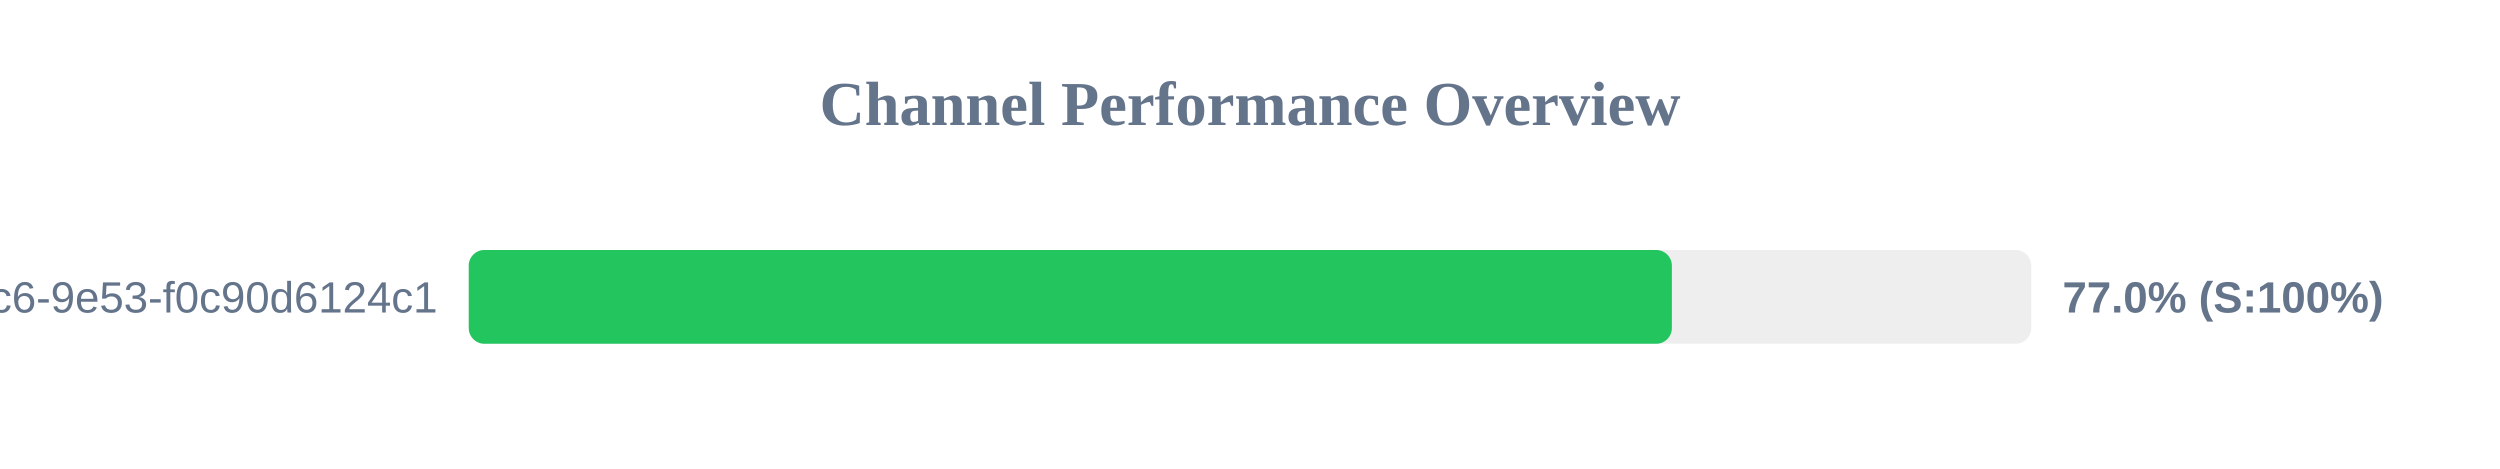
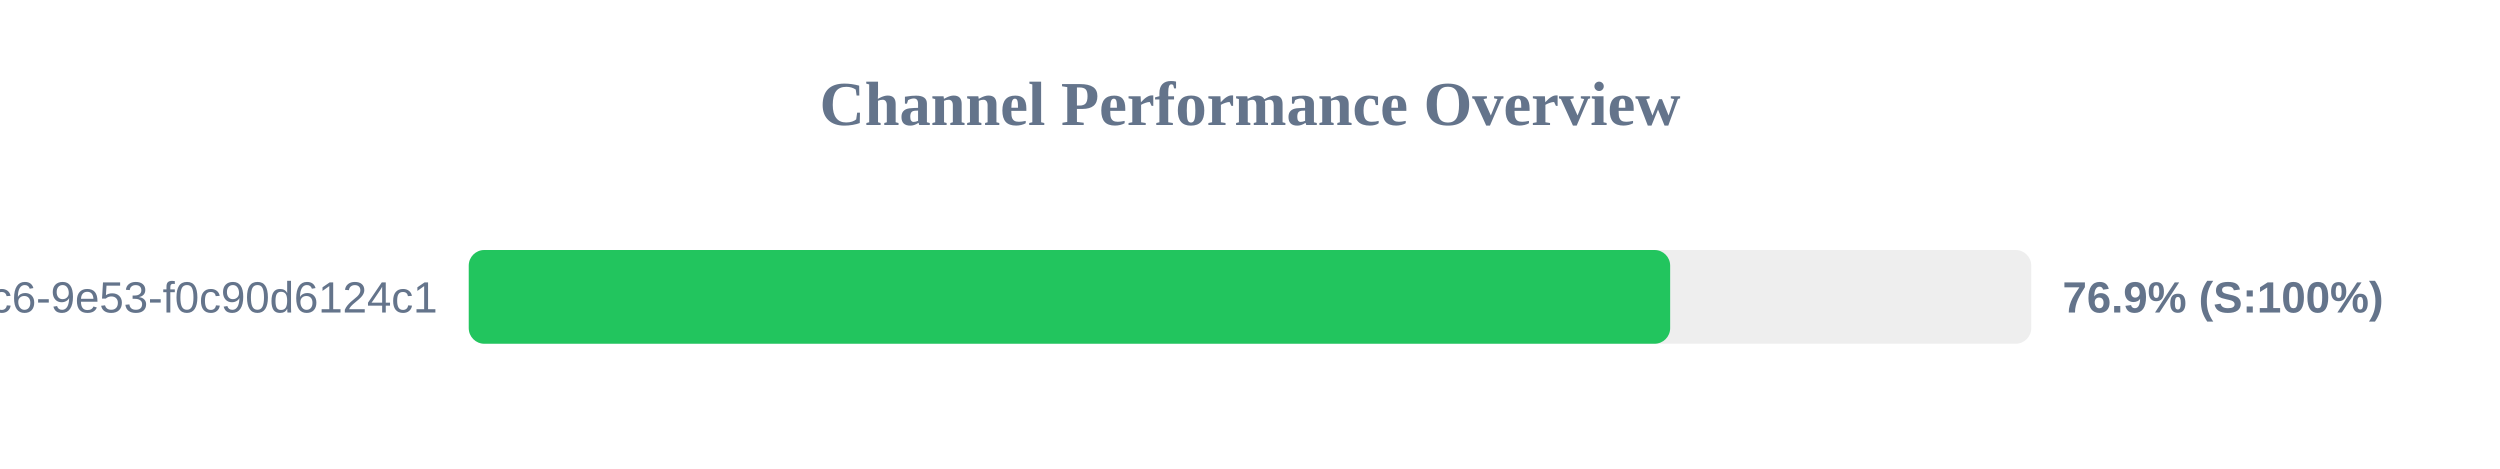
<svg xmlns="http://www.w3.org/2000/svg" width="800" height="150" version="1.1">
  <style>
        .row { font: 14px Arial; fill: #64748b; }
        .score { font: bold 14px Arial; fill: #64748b; }
    </style>
  <text x="400" y="40" text-anchor="middle" font-size="20px" font-weight="bold" fill="#64748b">Channel Performance Overview</text>
  <rect x="150" y="80" width="500" height="30" fill="#eee" rx="5" />
-   <rect x="150" y="80" width="385.0" height="30" fill="#22c55e" rx="5" />
+   <rect x="150" y="80" width="384.45" height="30" fill="#22c55e" rx="5" />
  <text x="140" y="100" text-anchor="end" class="row">?uuid=4685eb2a-5ddb-4dc6-9e53-f0c90d6124c1</text>
-   <text x="660" y="100" text-anchor="start" class="score">77.0% (S:100%)</text>
+   <text x="660" y="100" text-anchor="start" class="score">76.9% (S:100%)</text>
</svg>
